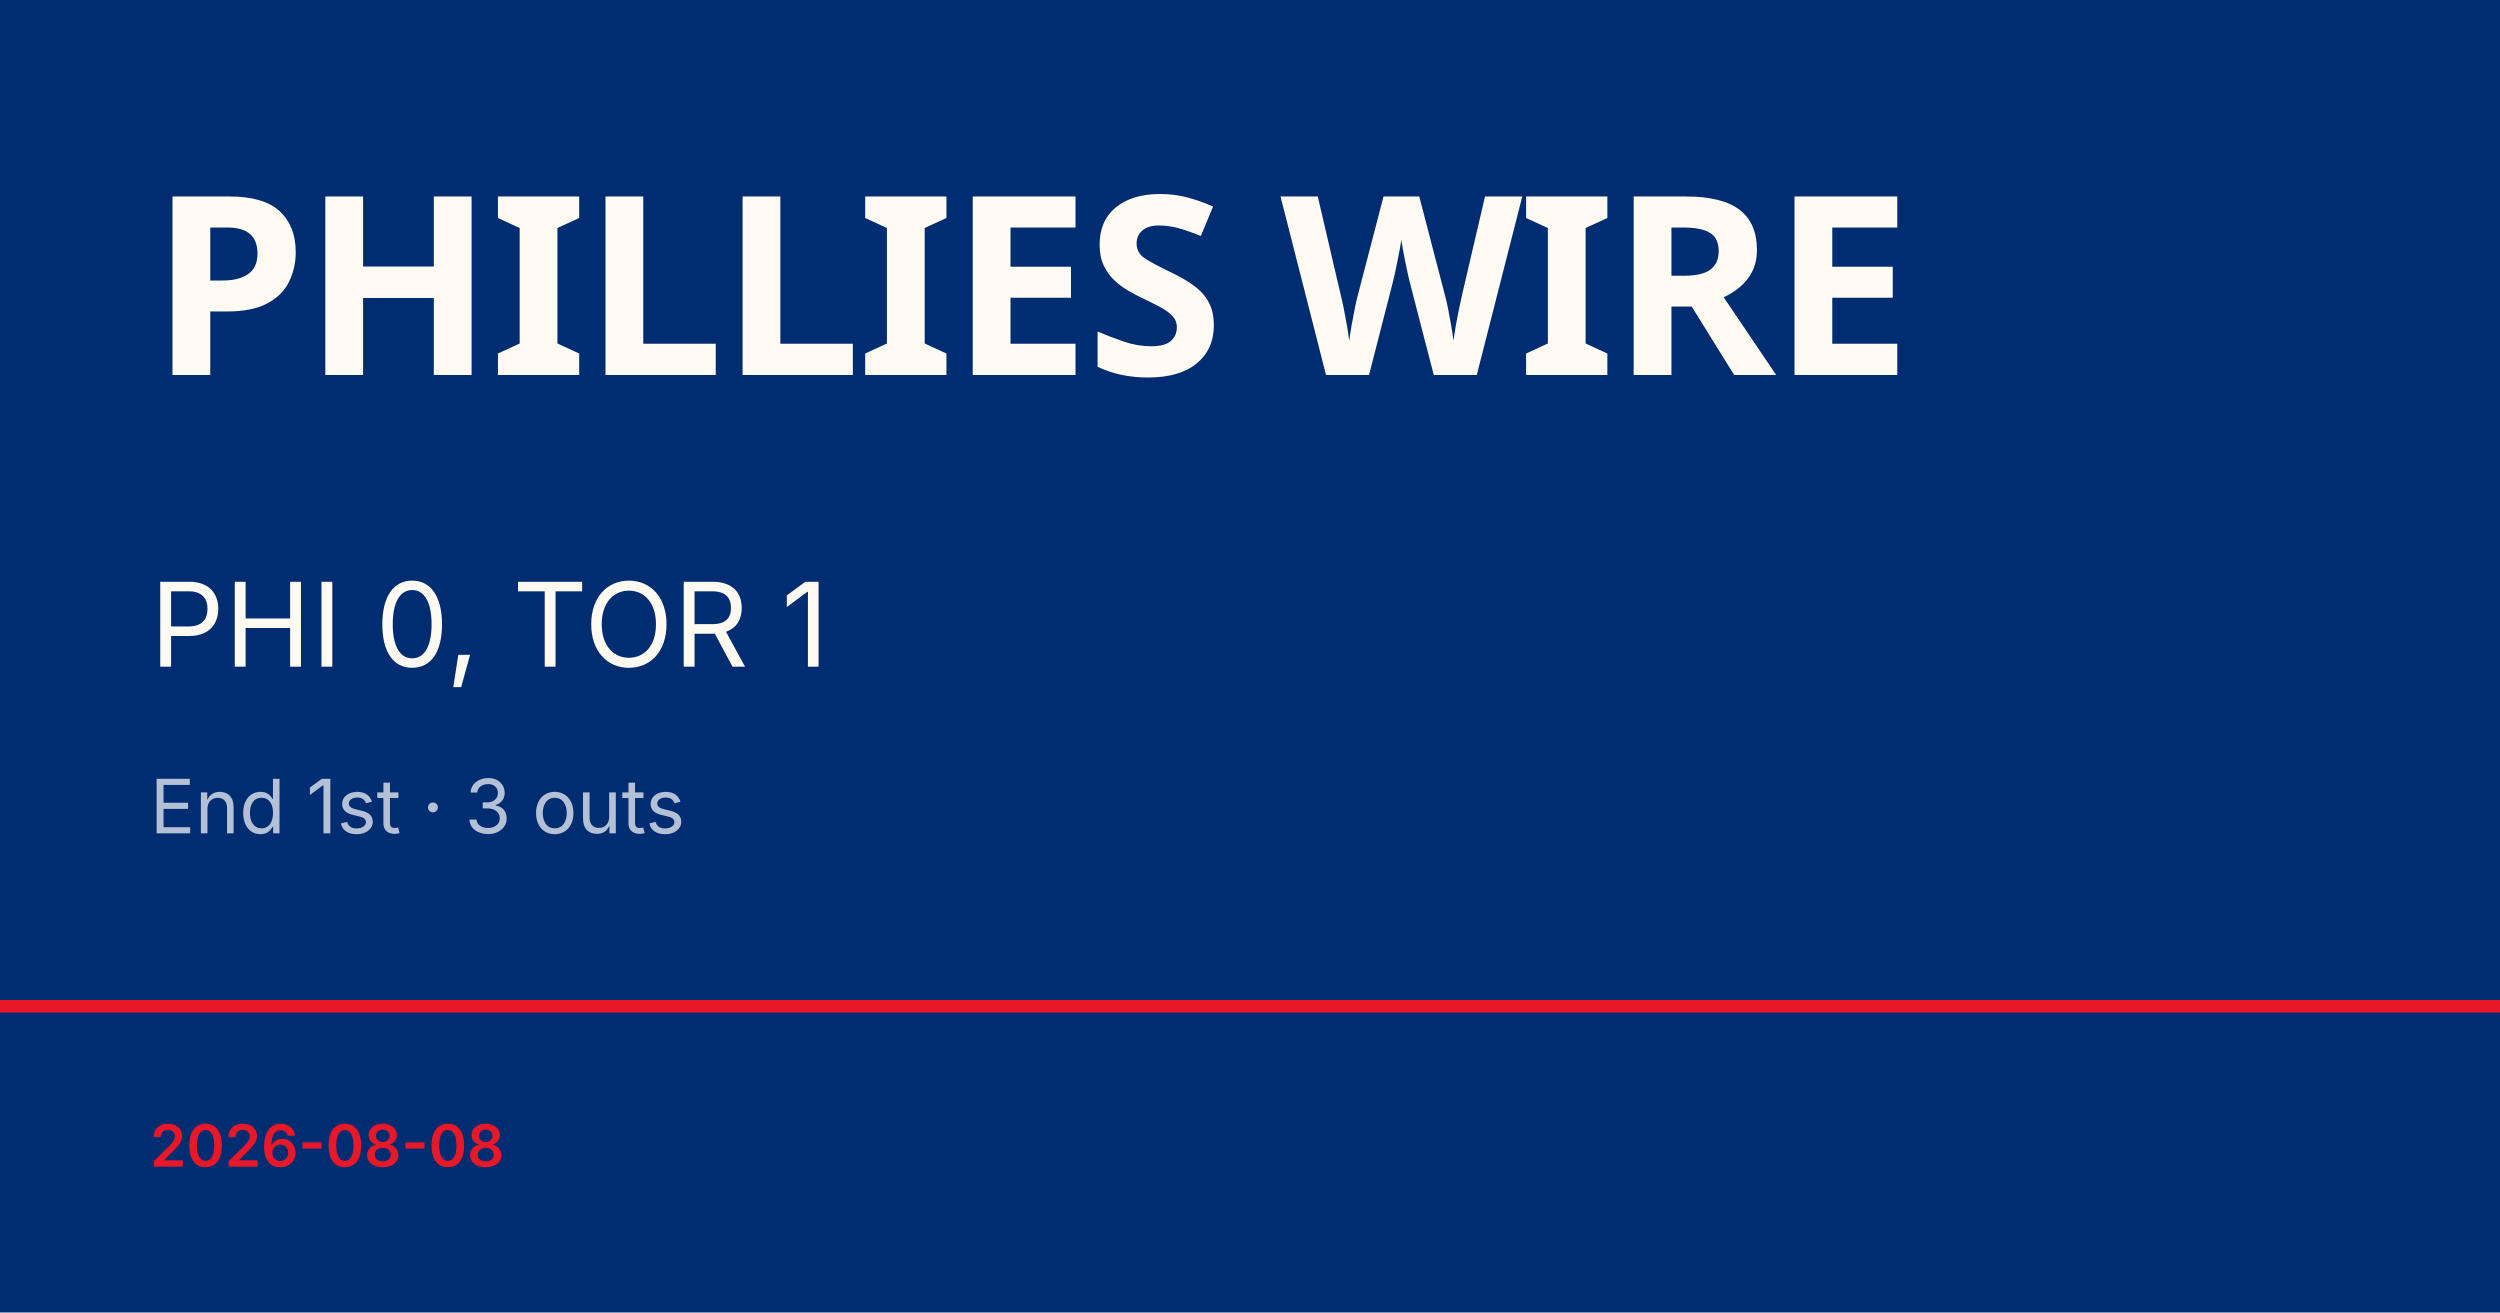
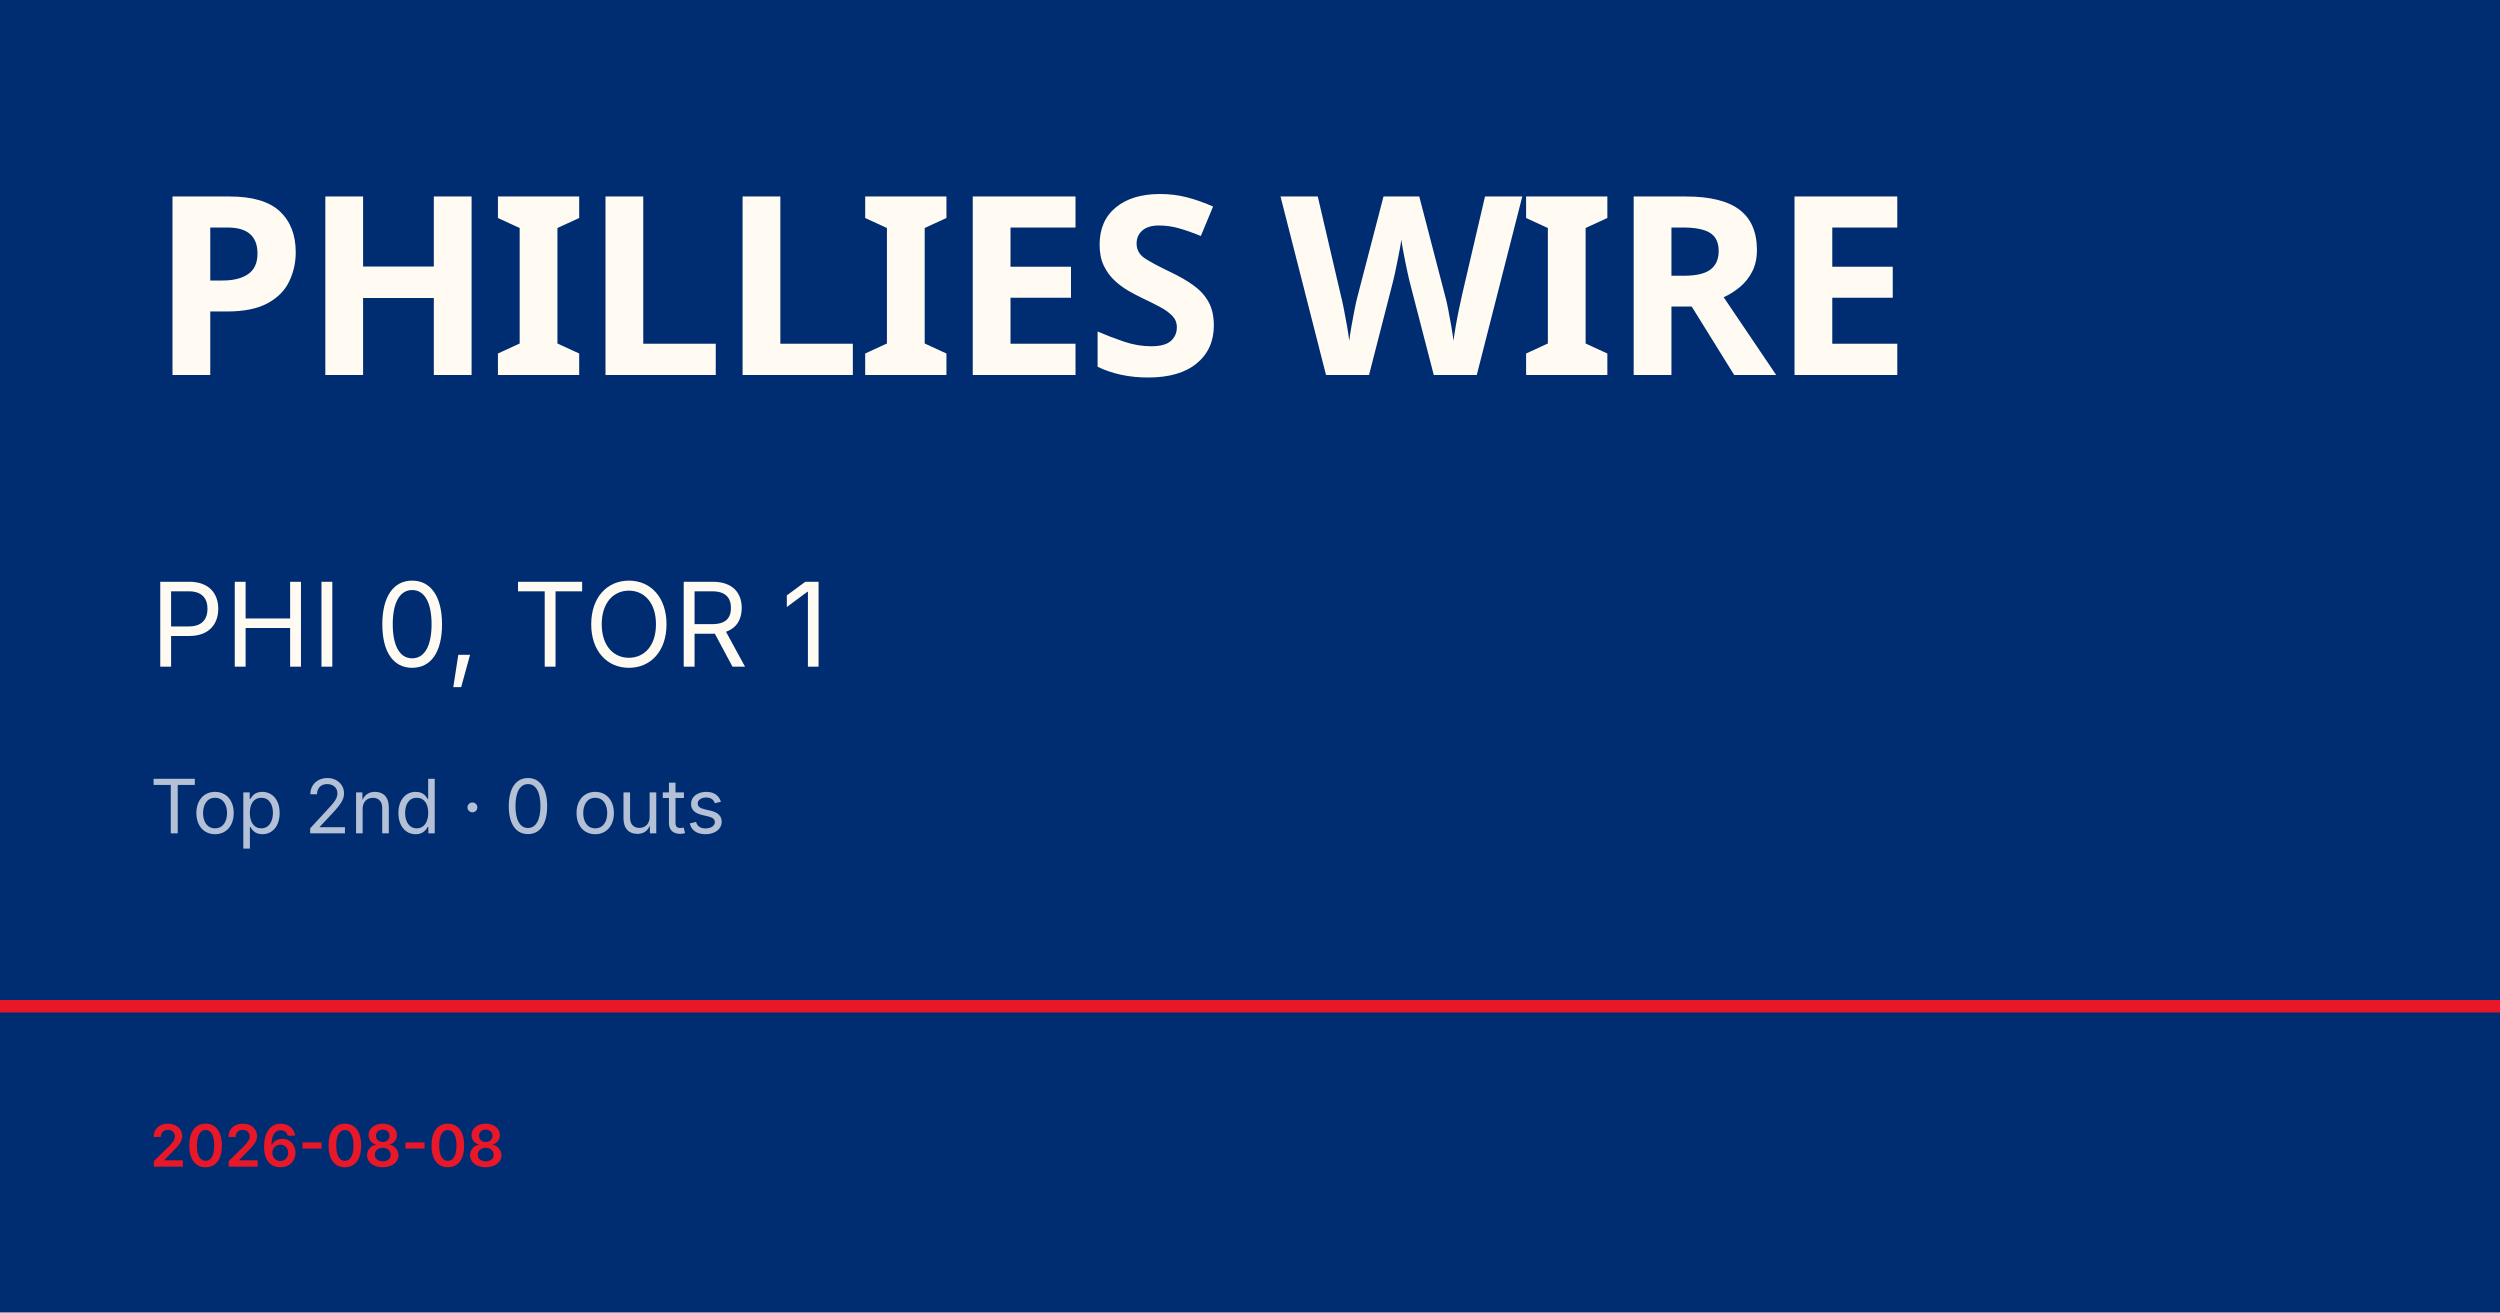
<svg xmlns="http://www.w3.org/2000/svg" viewBox="0 0 1200 630">
  <rect width="1200" height="630" fill="#002d72" />
  <rect y="480" width="1200" height="6" fill="#e81828" />
  <text x="72" y="180" font-family="Barlow Condensed, Impact, sans-serif" font-size="120" font-weight="900" fill="#fffbf3" letter-spacing="-2">PHILLIES WIRE</text>
  <text x="72" y="320" font-family="Inter, Helvetica, sans-serif" font-size="56" fill="#fffbf3">PHI 0, TOR 1</text>
-   <text x="72" y="400" font-family="Inter, Helvetica, sans-serif" font-size="36" fill="rgba(255,255,255,0.7)">End 1st · 3 outs</text>
+   <text x="72" y="400" font-family="Inter, Helvetica, sans-serif" font-size="36" fill="rgba(255,255,255,0.7)">Top 2nd · 0 outs</text>
  <text x="72" y="560" font-family="Inter, Helvetica, sans-serif" font-size="28" fill="#e81828" font-weight="600">2026-08-08</text>
</svg>
